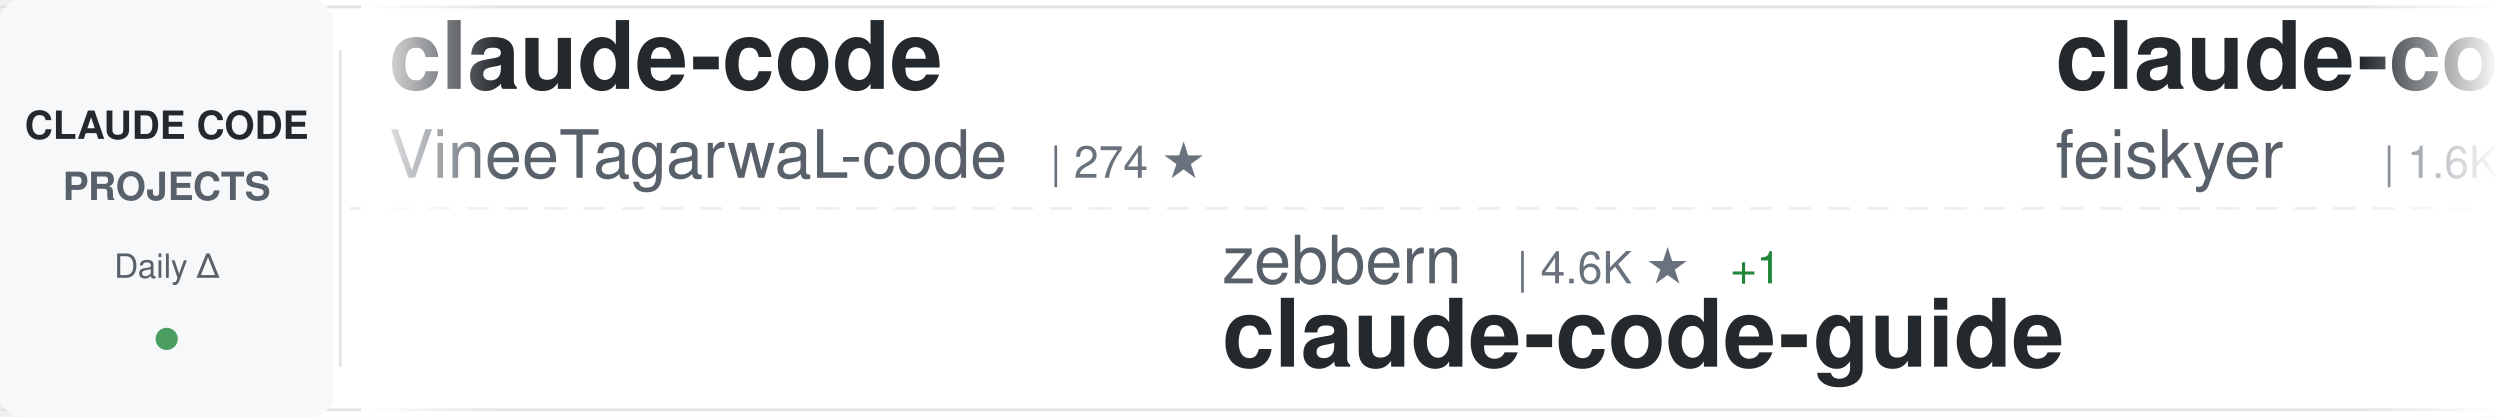
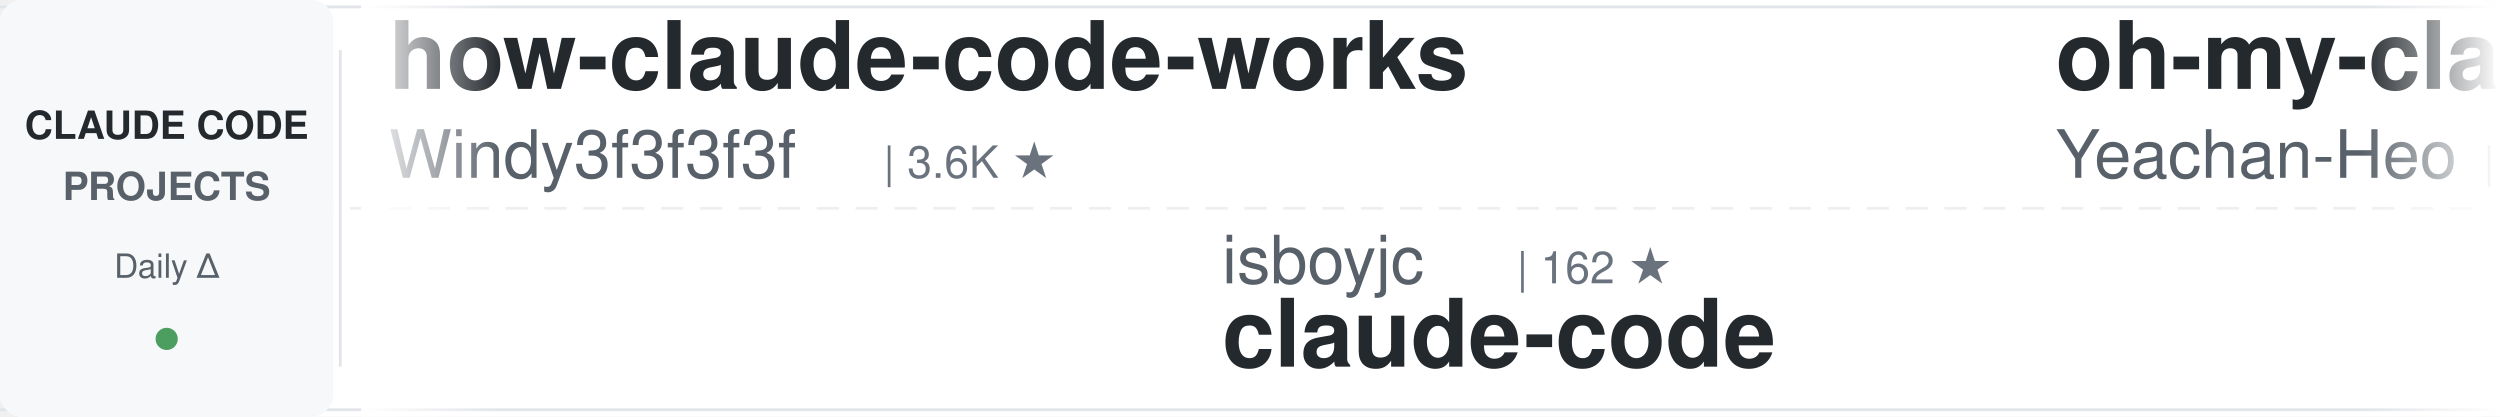
<svg xmlns="http://www.w3.org/2000/svg" width="900" height="150">
  <defs>
    <linearGradient id="awesomeLeftFade" x1="0%" y1="0%" x2="100%" y2="0%">
      <stop offset="0%" style="stop-color:#ffffff;stop-opacity:1" />
      <stop offset="100%" style="stop-color:#ffffff;stop-opacity:0" />
    </linearGradient>
    <linearGradient id="awesomeRightFade" x1="0%" y1="0%" x2="100%" y2="0%">
      <stop offset="0%" style="stop-color:#ffffff;stop-opacity:0" />
      <stop offset="100%" style="stop-color:#ffffff;stop-opacity:1" />
    </linearGradient>
  </defs>
  <rect width="900" height="150" fill="#ffffff" rx="8" />
  <rect x="0" y="2" width="900" height="1" fill="#e1e4e8" />
  <rect x="0" y="147" width="900" height="1" fill="#e1e4e8" />
  <line x1="0" y1="75" x2="900" y2="75" stroke="#e1e4e8" stroke-width="1" stroke-dasharray="8 6" opacity="0.6" />
  <rect x="0" y="0" width="120" height="150" fill="#f6f8fa" rx="8" />
  <text x="60" y="50" font-family="-apple-system, BlinkMacSystemFont, 'Segoe UI', Helvetica, Arial, sans-serif" font-size="14" font-weight="600" fill="#24292e" text-anchor="middle">CLAUDE CODE</text>
  <text x="60" y="72" font-family="-apple-system, BlinkMacSystemFont, 'Segoe UI', Helvetica, Arial, sans-serif" font-size="14" font-weight="600" fill="#586069" text-anchor="middle">PROJECTS</text>
  <text x="60" y="100" font-family="-apple-system, BlinkMacSystemFont, 'Segoe UI', Helvetica, Arial, sans-serif" font-size="12" font-weight="500" fill="#586069" text-anchor="middle">Daily Δ</text>
  <circle cx="60" cy="122" r="4" fill="#22863a" opacity="0.8" />
  <rect x="122" y="18" width="1" height="114" fill="#e1e4e8" />
  <clipPath id="awesomeTickerClip">
    <rect x="130" y="0" width="770" height="150" />
  </clipPath>
  <g clip-path="url(#awesomeTickerClip)">
    <g id="awesomeTickerItems">
      <animateTransform attributeName="transform" attributeType="XML" type="translate" from="0 0" to="-3000 0" dur="54s" repeatCount="indefinite" />
      <g transform="translate(0, 0)">
-         <text x="140" y="32" font-family="-apple-system, BlinkMacSystemFont, 'Segoe UI', Helvetica, Arial, sans-serif" font-size="34" font-weight="600" fill="#24292e">claude-code</text>
-         <text x="140" y="64" font-family="-apple-system, BlinkMacSystemFont, 'Segoe UI', Helvetica, Arial, sans-serif" font-size="24" font-weight="400" fill="#586069">VineeTagarwaL-code</text>
-         <text x="378" y="64" font-family="-apple-system, BlinkMacSystemFont, 'Segoe UI', Helvetica, Arial, sans-serif" font-size="16" font-weight="500" fill="#6a737d">| 274 ★</text>
+         <text x="140" y="32" font-family="-apple-system, BlinkMacSystemFont, 'Segoe UI', Helvetica, Arial, sans-serif" font-size="34" font-weight="600" fill="#24292e">how-claude-code-works</text>
+         <text x="140" y="64" font-family="-apple-system, BlinkMacSystemFont, 'Segoe UI', Helvetica, Arial, sans-serif" font-size="24" font-weight="400" fill="#586069">Windy3f3f3f3f</text>
+         <text x="318" y="64" font-family="-apple-system, BlinkMacSystemFont, 'Segoe UI', Helvetica, Arial, sans-serif" font-size="16" font-weight="500" fill="#6a737d">| 3.6K ★</text>
      </g>
      <g transform="translate(300, 0)">
-         <text x="140" y="102" font-family="-apple-system, BlinkMacSystemFont, 'Segoe UI', Helvetica, Arial, sans-serif" font-size="24" font-weight="400" fill="#586069">zebbern</text>
-         <text x="246" y="102" font-family="-apple-system, BlinkMacSystemFont, 'Segoe UI', Helvetica, Arial, sans-serif" font-size="16" font-weight="500" fill="#6a737d">| 4.6K ★</text>
-         <text x="323" y="102" font-family="-apple-system, BlinkMacSystemFont, 'Segoe UI', Helvetica, Arial, sans-serif" font-size="16" font-weight="500" fill="#22863a"> +1</text>
-         <text x="140" y="132" font-family="-apple-system, BlinkMacSystemFont, 'Segoe UI', Helvetica, Arial, sans-serif" font-size="34" font-weight="600" fill="#24292e">claude-code-guide</text>
+         <text x="140" y="102" font-family="-apple-system, BlinkMacSystemFont, 'Segoe UI', Helvetica, Arial, sans-serif" font-size="24" font-weight="400" fill="#586069">isboyjc</text>
+         <text x="246" y="102" font-family="-apple-system, BlinkMacSystemFont, 'Segoe UI', Helvetica, Arial, sans-serif" font-size="16" font-weight="500" fill="#6a737d">| 162 ★</text>
+         <text x="140" y="132" font-family="-apple-system, BlinkMacSystemFont, 'Segoe UI', Helvetica, Arial, sans-serif" font-size="34" font-weight="600" fill="#24292e">claude-code</text>
      </g>
      <g transform="translate(600, 0)">
-         <text x="140" y="32" font-family="-apple-system, BlinkMacSystemFont, 'Segoe UI', Helvetica, Arial, sans-serif" font-size="34" font-weight="600" fill="#24292e">claude-code-settings</text>
-         <text x="140" y="64" font-family="-apple-system, BlinkMacSystemFont, 'Segoe UI', Helvetica, Arial, sans-serif" font-size="24" font-weight="400" fill="#586069">feiskyer</text>
-         <text x="258" y="64" font-family="-apple-system, BlinkMacSystemFont, 'Segoe UI', Helvetica, Arial, sans-serif" font-size="16" font-weight="500" fill="#6a737d">| 1.6K ★</text>
+         <text x="140" y="32" font-family="-apple-system, BlinkMacSystemFont, 'Segoe UI', Helvetica, Arial, sans-serif" font-size="34" font-weight="600" fill="#24292e">oh-my-claudecode</text>
+         <text x="140" y="64" font-family="-apple-system, BlinkMacSystemFont, 'Segoe UI', Helvetica, Arial, sans-serif" font-size="24" font-weight="400" fill="#586069">Yeachan-Heo</text>
+         <text x="294" y="64" font-family="-apple-system, BlinkMacSystemFont, 'Segoe UI', Helvetica, Arial, sans-serif" font-size="16" font-weight="500" fill="#6a737d">| 38.9K ★</text>
+         <text x="380" y="64" font-family="-apple-system, BlinkMacSystemFont, 'Segoe UI', Helvetica, Arial, sans-serif" font-size="16" font-weight="500" fill="#22863a"> +1</text>
      </g>
      <g transform="translate(900, 0)">
-         <text x="140" y="102" font-family="-apple-system, BlinkMacSystemFont, 'Segoe UI', Helvetica, Arial, sans-serif" font-size="24" font-weight="400" fill="#586069">AprilNEA</text>
-         <text x="258" y="102" font-family="-apple-system, BlinkMacSystemFont, 'Segoe UI', Helvetica, Arial, sans-serif" font-size="16" font-weight="500" fill="#6a737d">| 392 ★</text>
-         <text x="140" y="132" font-family="-apple-system, BlinkMacSystemFont, 'Segoe UI', Helvetica, Arial, sans-serif" font-size="34" font-weight="600" fill="#24292e">claude-code-source</text>
+         <text x="140" y="102" font-family="-apple-system, BlinkMacSystemFont, 'Segoe UI', Helvetica, Arial, sans-serif" font-size="24" font-weight="400" fill="#586069">lorryjovens-hub</text>
+         <text x="342" y="102" font-family="-apple-system, BlinkMacSystemFont, 'Segoe UI', Helvetica, Arial, sans-serif" font-size="16" font-weight="500" fill="#6a737d">| 1.7K ★</text>
+         <text x="140" y="132" font-family="-apple-system, BlinkMacSystemFont, 'Segoe UI', Helvetica, Arial, sans-serif" font-size="34" font-weight="600" fill="#24292e">claude-code-rust</text>
      </g>
      <g transform="translate(1200, 0)">
-         <text x="140" y="32" font-family="-apple-system, BlinkMacSystemFont, 'Segoe UI', Helvetica, Arial, sans-serif" font-size="34" font-weight="600" fill="#24292e">everything-claude-code-z...</text>
-         <text x="140" y="64" font-family="-apple-system, BlinkMacSystemFont, 'Segoe UI', Helvetica, Arial, sans-serif" font-size="24" font-weight="400" fill="#586069">xu-xiang</text>
-         <text x="258" y="64" font-family="-apple-system, BlinkMacSystemFont, 'Segoe UI', Helvetica, Arial, sans-serif" font-size="16" font-weight="500" fill="#6a737d">| 1.9K ★</text>
+         <text x="140" y="32" font-family="-apple-system, BlinkMacSystemFont, 'Segoe UI', Helvetica, Arial, sans-serif" font-size="34" font-weight="600" fill="#24292e">claude_code_src</text>
+         <text x="140" y="64" font-family="-apple-system, BlinkMacSystemFont, 'Segoe UI', Helvetica, Arial, sans-serif" font-size="24" font-weight="400" fill="#586069">ponponon</text>
+         <text x="258" y="64" font-family="-apple-system, BlinkMacSystemFont, 'Segoe UI', Helvetica, Arial, sans-serif" font-size="16" font-weight="500" fill="#6a737d">| 2.3K ★</text>
+         <text x="335" y="64" font-family="-apple-system, BlinkMacSystemFont, 'Segoe UI', Helvetica, Arial, sans-serif" font-size="16" font-weight="500" fill="#22863a"> +1</text>
      </g>
      <g transform="translate(1500, 0)">
-         <text x="140" y="102" font-family="-apple-system, BlinkMacSystemFont, 'Segoe UI', Helvetica, Arial, sans-serif" font-size="24" font-weight="400" fill="#586069">Tinkeringg-Lab</text>
-         <text x="330" y="102" font-family="-apple-system, BlinkMacSystemFont, 'Segoe UI', Helvetica, Arial, sans-serif" font-size="16" font-weight="500" fill="#6a737d">| 212 ★</text>
-         <text x="140" y="132" font-family="-apple-system, BlinkMacSystemFont, 'Segoe UI', Helvetica, Arial, sans-serif" font-size="34" font-weight="600" fill="#24292e">claude-code</text>
+         <text x="140" y="102" font-family="-apple-system, BlinkMacSystemFont, 'Segoe UI', Helvetica, Arial, sans-serif" font-size="24" font-weight="400" fill="#586069">darcyegb</text>
+         <text x="258" y="102" font-family="-apple-system, BlinkMacSystemFont, 'Segoe UI', Helvetica, Arial, sans-serif" font-size="16" font-weight="500" fill="#6a737d">| 759 ★</text>
+         <text x="140" y="132" font-family="-apple-system, BlinkMacSystemFont, 'Segoe UI', Helvetica, Arial, sans-serif" font-size="34" font-weight="600" fill="#24292e">ClaudeCodeAgents</text>
      </g>
      <g transform="translate(1800, 0)">
-         <text x="140" y="32" font-family="-apple-system, BlinkMacSystemFont, 'Segoe UI', Helvetica, Arial, sans-serif" font-size="34" font-weight="600" fill="#24292e">Claude-Code-Game-Studios</text>
-         <text x="140" y="64" font-family="-apple-system, BlinkMacSystemFont, 'Segoe UI', Helvetica, Arial, sans-serif" font-size="24" font-weight="400" fill="#586069">Donchitos</text>
-         <text x="270" y="64" font-family="-apple-system, BlinkMacSystemFont, 'Segoe UI', Helvetica, Arial, sans-serif" font-size="16" font-weight="500" fill="#6a737d">| 24.7K ★</text>
-         <text x="356" y="64" font-family="-apple-system, BlinkMacSystemFont, 'Segoe UI', Helvetica, Arial, sans-serif" font-size="16" font-weight="500" fill="#22863a"> +10</text>
+         <text x="140" y="32" font-family="-apple-system, BlinkMacSystemFont, 'Segoe UI', Helvetica, Arial, sans-serif" font-size="34" font-weight="600" fill="#24292e">claude-code-source-build</text>
+         <text x="140" y="64" font-family="-apple-system, BlinkMacSystemFont, 'Segoe UI', Helvetica, Arial, sans-serif" font-size="24" font-weight="400" fill="#586069">andrew-kramer-inno</text>
+         <text x="378" y="64" font-family="-apple-system, BlinkMacSystemFont, 'Segoe UI', Helvetica, Arial, sans-serif" font-size="16" font-weight="500" fill="#6a737d">| 595 ★</text>
      </g>
      <g transform="translate(2100, 0)">
-         <text x="140" y="102" font-family="-apple-system, BlinkMacSystemFont, 'Segoe UI', Helvetica, Arial, sans-serif" font-size="24" font-weight="400" fill="#586069">KPR111</text>
-         <text x="234" y="102" font-family="-apple-system, BlinkMacSystemFont, 'Segoe UI', Helvetica, Arial, sans-serif" font-size="16" font-weight="500" fill="#6a737d">| 18 ★</text>
-         <text x="140" y="132" font-family="-apple-system, BlinkMacSystemFont, 'Segoe UI', Helvetica, Arial, sans-serif" font-size="34" font-weight="600" fill="#24292e">Claude-Code</text>
+         <text x="140" y="102" font-family="-apple-system, BlinkMacSystemFont, 'Segoe UI', Helvetica, Arial, sans-serif" font-size="24" font-weight="400" fill="#586069">centminmod</text>
+         <text x="282" y="102" font-family="-apple-system, BlinkMacSystemFont, 'Segoe UI', Helvetica, Arial, sans-serif" font-size="16" font-weight="500" fill="#6a737d">| 2.6K ★</text>
+         <text x="140" y="132" font-family="-apple-system, BlinkMacSystemFont, 'Segoe UI', Helvetica, Arial, sans-serif" font-size="34" font-weight="600" fill="#24292e">my-claude-code-setup</text>
      </g>
      <g transform="translate(2400, 0)">
-         <text x="140" y="32" font-family="-apple-system, BlinkMacSystemFont, 'Segoe UI', Helvetica, Arial, sans-serif" font-size="34" font-weight="600" fill="#24292e">claude-code</text>
-         <text x="140" y="64" font-family="-apple-system, BlinkMacSystemFont, 'Segoe UI', Helvetica, Arial, sans-serif" font-size="24" font-weight="400" fill="#586069">RishabhK103</text>
-         <text x="294" y="64" font-family="-apple-system, BlinkMacSystemFont, 'Segoe UI', Helvetica, Arial, sans-serif" font-size="16" font-weight="500" fill="#6a737d">| 105 ★</text>
+         <text x="140" y="32" font-family="-apple-system, BlinkMacSystemFont, 'Segoe UI', Helvetica, Arial, sans-serif" font-size="34" font-weight="600" fill="#24292e">claude-code-ultimate-gui...</text>
+         <text x="140" y="64" font-family="-apple-system, BlinkMacSystemFont, 'Segoe UI', Helvetica, Arial, sans-serif" font-size="24" font-weight="400" fill="#586069">FlorianBruniaux</text>
+         <text x="342" y="64" font-family="-apple-system, BlinkMacSystemFont, 'Segoe UI', Helvetica, Arial, sans-serif" font-size="16" font-weight="500" fill="#6a737d">| 5.9K ★</text>
+         <text x="419" y="64" font-family="-apple-system, BlinkMacSystemFont, 'Segoe UI', Helvetica, Arial, sans-serif" font-size="16" font-weight="500" fill="#22863a"> +1</text>
      </g>
      <g transform="translate(2700, 0)">
        <text x="140" y="102" font-family="-apple-system, BlinkMacSystemFont, 'Segoe UI', Helvetica, Arial, sans-serif" font-size="24" font-weight="400" fill="#586069">fazxes</text>
        <text x="234" y="102" font-family="-apple-system, BlinkMacSystemFont, 'Segoe UI', Helvetica, Arial, sans-serif" font-size="16" font-weight="500" fill="#6a737d">| 233 ★</text>
        <text x="140" y="132" font-family="-apple-system, BlinkMacSystemFont, 'Segoe UI', Helvetica, Arial, sans-serif" font-size="34" font-weight="600" fill="#24292e">Claude-code</text>
      </g>
      <g transform="translate(3000, 0)">
-         <text x="140" y="32" font-family="-apple-system, BlinkMacSystemFont, 'Segoe UI', Helvetica, Arial, sans-serif" font-size="34" font-weight="600" fill="#24292e">claude-code</text>
-         <text x="140" y="64" font-family="-apple-system, BlinkMacSystemFont, 'Segoe UI', Helvetica, Arial, sans-serif" font-size="24" font-weight="400" fill="#586069">VineeTagarwaL-code</text>
-         <text x="378" y="64" font-family="-apple-system, BlinkMacSystemFont, 'Segoe UI', Helvetica, Arial, sans-serif" font-size="16" font-weight="500" fill="#6a737d">| 274 ★</text>
+         <text x="140" y="32" font-family="-apple-system, BlinkMacSystemFont, 'Segoe UI', Helvetica, Arial, sans-serif" font-size="34" font-weight="600" fill="#24292e">how-claude-code-works</text>
+         <text x="140" y="64" font-family="-apple-system, BlinkMacSystemFont, 'Segoe UI', Helvetica, Arial, sans-serif" font-size="24" font-weight="400" fill="#586069">Windy3f3f3f3f</text>
+         <text x="318" y="64" font-family="-apple-system, BlinkMacSystemFont, 'Segoe UI', Helvetica, Arial, sans-serif" font-size="16" font-weight="500" fill="#6a737d">| 3.6K ★</text>
      </g>
      <g transform="translate(3300, 0)">
-         <text x="140" y="102" font-family="-apple-system, BlinkMacSystemFont, 'Segoe UI', Helvetica, Arial, sans-serif" font-size="24" font-weight="400" fill="#586069">zebbern</text>
-         <text x="246" y="102" font-family="-apple-system, BlinkMacSystemFont, 'Segoe UI', Helvetica, Arial, sans-serif" font-size="16" font-weight="500" fill="#6a737d">| 4.6K ★</text>
-         <text x="323" y="102" font-family="-apple-system, BlinkMacSystemFont, 'Segoe UI', Helvetica, Arial, sans-serif" font-size="16" font-weight="500" fill="#22863a"> +1</text>
-         <text x="140" y="132" font-family="-apple-system, BlinkMacSystemFont, 'Segoe UI', Helvetica, Arial, sans-serif" font-size="34" font-weight="600" fill="#24292e">claude-code-guide</text>
+         <text x="140" y="102" font-family="-apple-system, BlinkMacSystemFont, 'Segoe UI', Helvetica, Arial, sans-serif" font-size="24" font-weight="400" fill="#586069">isboyjc</text>
+         <text x="246" y="102" font-family="-apple-system, BlinkMacSystemFont, 'Segoe UI', Helvetica, Arial, sans-serif" font-size="16" font-weight="500" fill="#6a737d">| 162 ★</text>
+         <text x="140" y="132" font-family="-apple-system, BlinkMacSystemFont, 'Segoe UI', Helvetica, Arial, sans-serif" font-size="34" font-weight="600" fill="#24292e">claude-code</text>
      </g>
      <g transform="translate(3600, 0)">
-         <text x="140" y="32" font-family="-apple-system, BlinkMacSystemFont, 'Segoe UI', Helvetica, Arial, sans-serif" font-size="34" font-weight="600" fill="#24292e">claude-code-settings</text>
-         <text x="140" y="64" font-family="-apple-system, BlinkMacSystemFont, 'Segoe UI', Helvetica, Arial, sans-serif" font-size="24" font-weight="400" fill="#586069">feiskyer</text>
-         <text x="258" y="64" font-family="-apple-system, BlinkMacSystemFont, 'Segoe UI', Helvetica, Arial, sans-serif" font-size="16" font-weight="500" fill="#6a737d">| 1.6K ★</text>
+         <text x="140" y="32" font-family="-apple-system, BlinkMacSystemFont, 'Segoe UI', Helvetica, Arial, sans-serif" font-size="34" font-weight="600" fill="#24292e">oh-my-claudecode</text>
+         <text x="140" y="64" font-family="-apple-system, BlinkMacSystemFont, 'Segoe UI', Helvetica, Arial, sans-serif" font-size="24" font-weight="400" fill="#586069">Yeachan-Heo</text>
+         <text x="294" y="64" font-family="-apple-system, BlinkMacSystemFont, 'Segoe UI', Helvetica, Arial, sans-serif" font-size="16" font-weight="500" fill="#6a737d">| 38.9K ★</text>
+         <text x="380" y="64" font-family="-apple-system, BlinkMacSystemFont, 'Segoe UI', Helvetica, Arial, sans-serif" font-size="16" font-weight="500" fill="#22863a"> +1</text>
      </g>
      <g transform="translate(3900, 0)">
-         <text x="140" y="102" font-family="-apple-system, BlinkMacSystemFont, 'Segoe UI', Helvetica, Arial, sans-serif" font-size="24" font-weight="400" fill="#586069">AprilNEA</text>
-         <text x="258" y="102" font-family="-apple-system, BlinkMacSystemFont, 'Segoe UI', Helvetica, Arial, sans-serif" font-size="16" font-weight="500" fill="#6a737d">| 392 ★</text>
-         <text x="140" y="132" font-family="-apple-system, BlinkMacSystemFont, 'Segoe UI', Helvetica, Arial, sans-serif" font-size="34" font-weight="600" fill="#24292e">claude-code-source</text>
+         <text x="140" y="102" font-family="-apple-system, BlinkMacSystemFont, 'Segoe UI', Helvetica, Arial, sans-serif" font-size="24" font-weight="400" fill="#586069">lorryjovens-hub</text>
+         <text x="342" y="102" font-family="-apple-system, BlinkMacSystemFont, 'Segoe UI', Helvetica, Arial, sans-serif" font-size="16" font-weight="500" fill="#6a737d">| 1.7K ★</text>
+         <text x="140" y="132" font-family="-apple-system, BlinkMacSystemFont, 'Segoe UI', Helvetica, Arial, sans-serif" font-size="34" font-weight="600" fill="#24292e">claude-code-rust</text>
      </g>
    </g>
  </g>
  <rect x="130" y="0" width="50" height="150" fill="url(#awesomeLeftFade)" />
  <rect x="850" y="0" width="50" height="150" fill="url(#awesomeRightFade)" />
</svg>
